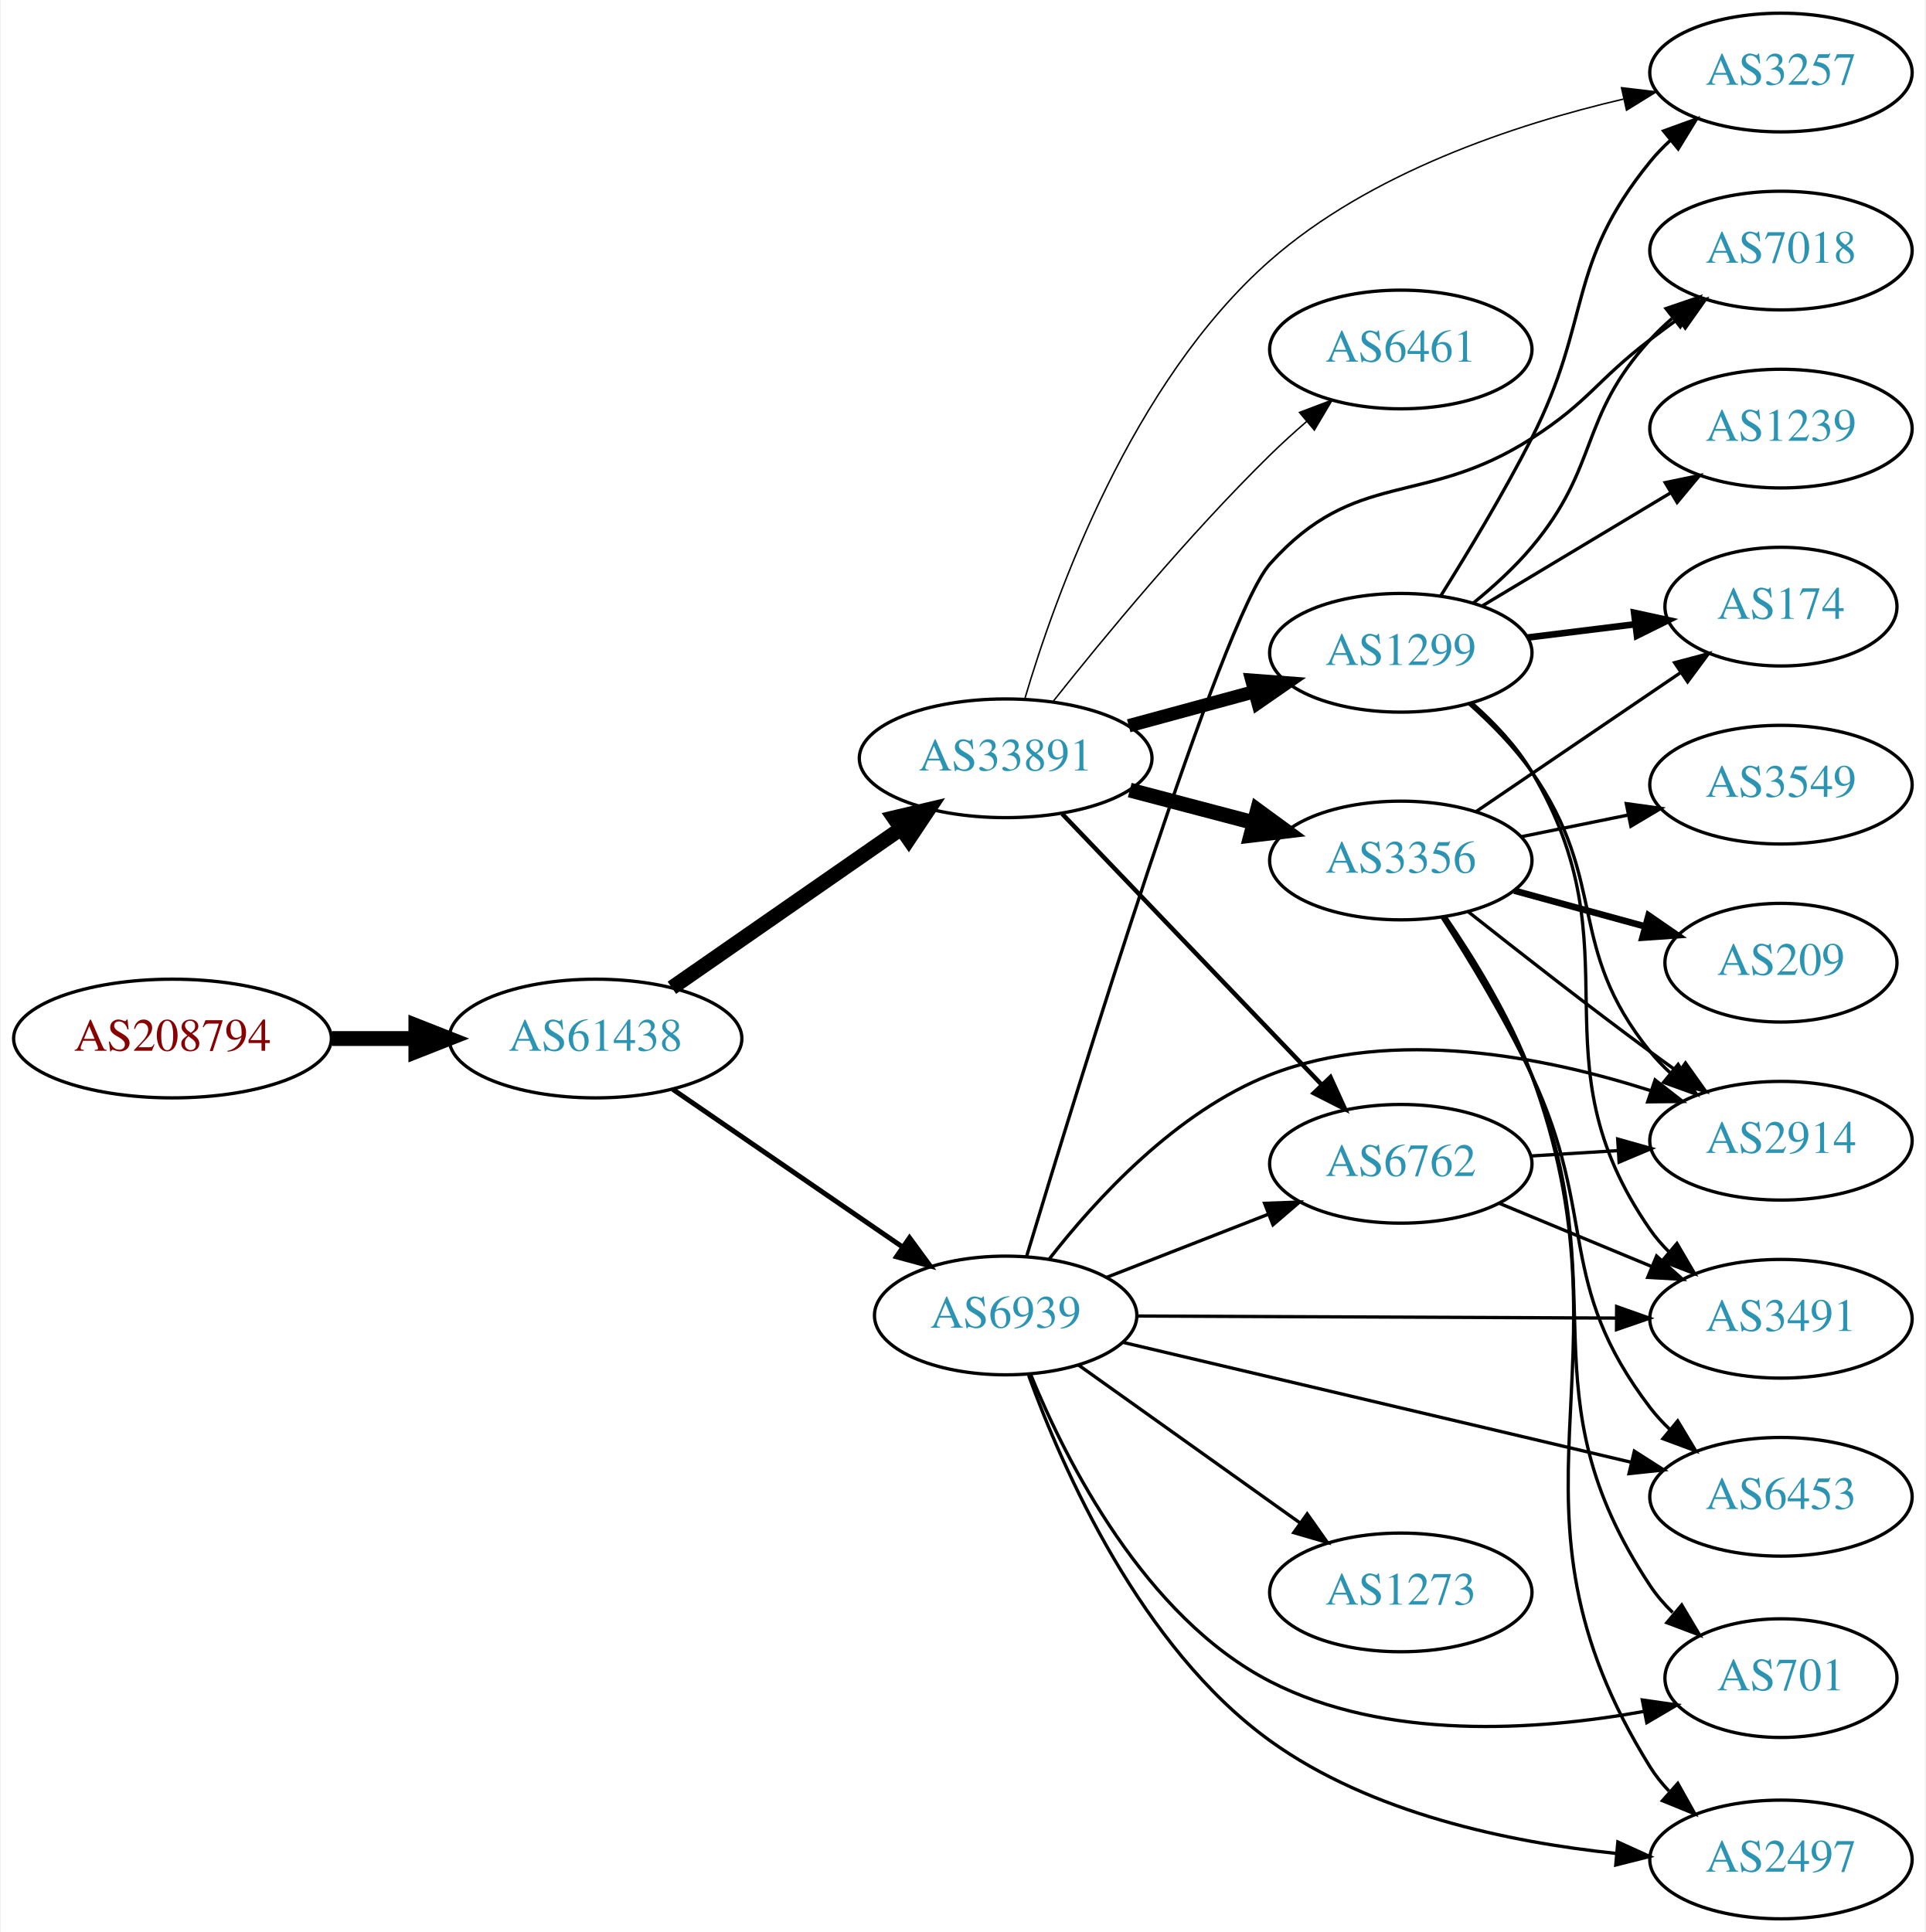
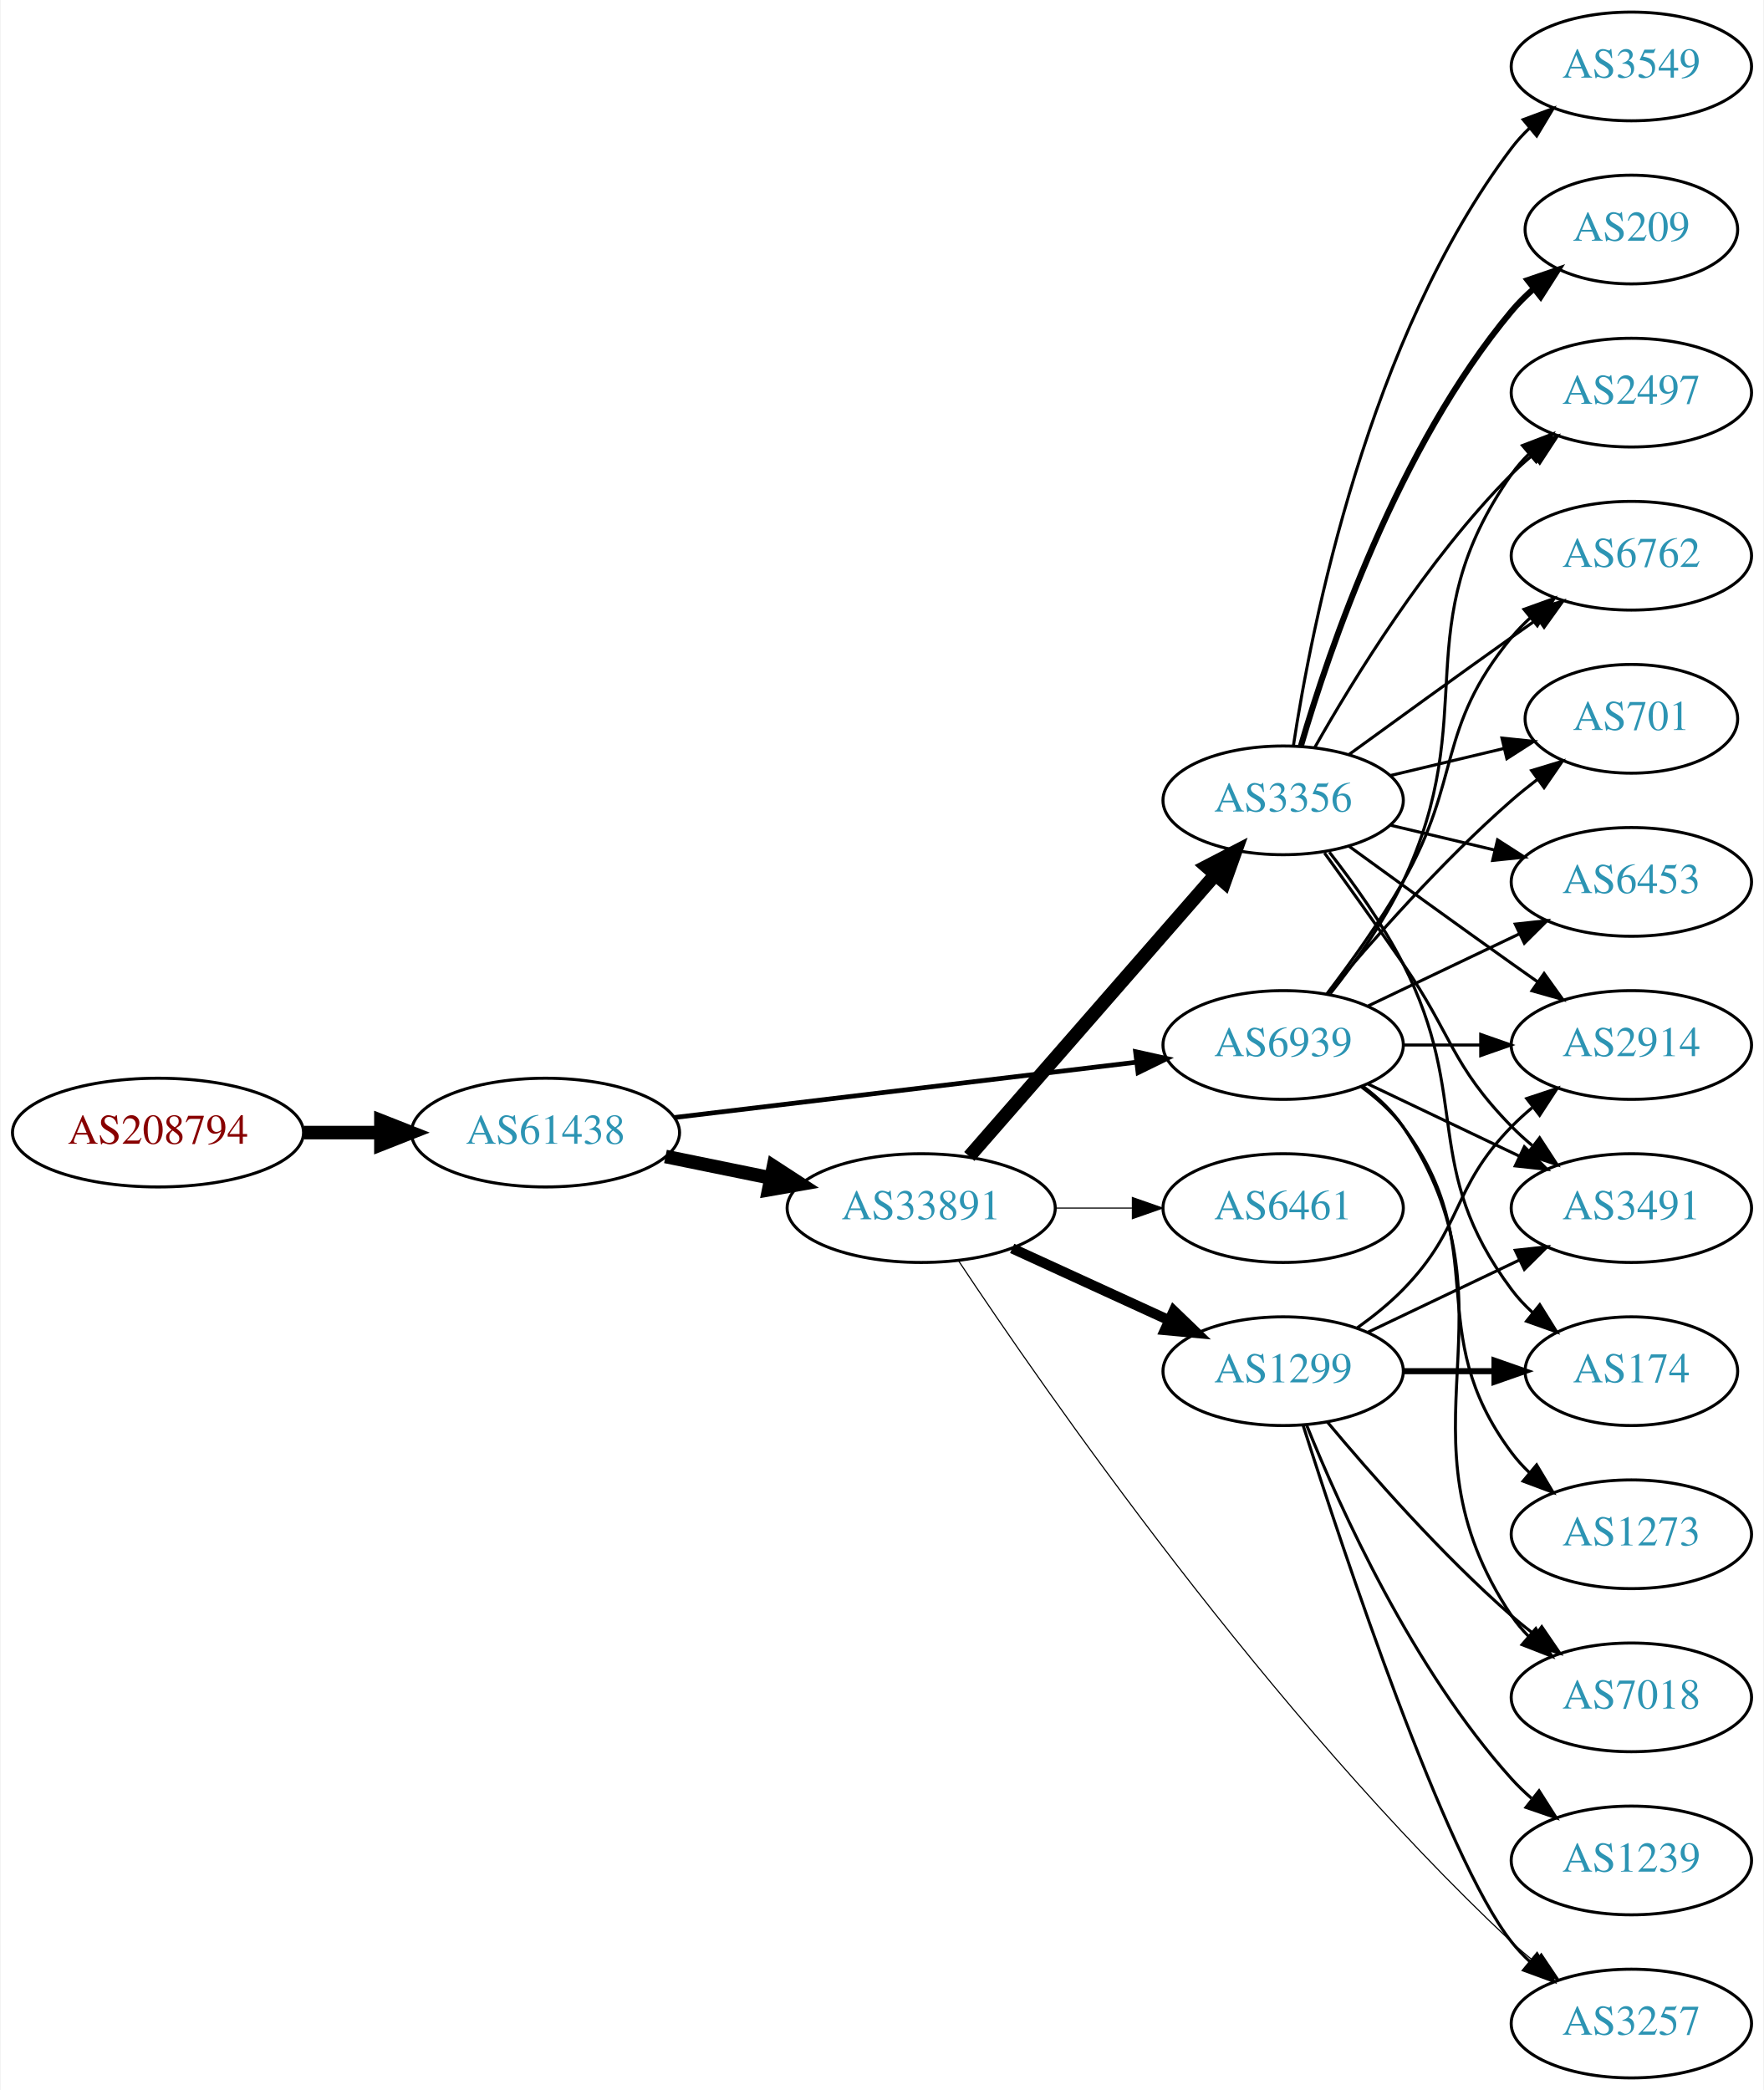
- <svg xmlns="http://www.w3.org/2000/svg" xmlns:xlink="http://www.w3.org/1999/xlink" width="584pt" height="586pt" viewBox="0.00 0.00 583.56 586.00">
-   <g id="graph0" class="graph" transform="scale(1 1) rotate(0) translate(4 582)">
-     <polygon fill="white" stroke="none" points="-4,4 -4,-582 579.562,-582 579.562,4 -4,4" />
+ <svg xmlns="http://www.w3.org/2000/svg" xmlns:xlink="http://www.w3.org/1999/xlink" width="584pt" height="692pt" viewBox="0.00 0.00 583.56 692.00">
+   <g id="graph0" class="graph" transform="scale(1 1) rotate(0) translate(4 688)">
+     <polygon fill="white" stroke="none" points="-4,4 -4,-688 579.562,-688 579.562,4 -4,4" />
    <g id="node1" class="node">
      <g id="a_node1">
        <a xlink:href="/asn/208794" xlink:title="AS208794 ~ Wolfgang Michael Brandstaetter [AT]">
-           <ellipse fill="#ffffff" stroke="black" cx="48.096" cy="-267" rx="48.192" ry="18" />
-           <text text-anchor="middle" x="48.096" y="-263.3" font-family="Times,serif" font-size="14.00" fill="#880000">AS208794</text>
+           <ellipse fill="#ffffff" stroke="black" cx="48.096" cy="-313" rx="48.192" ry="18" />
+           <text text-anchor="middle" x="48.096" y="-309.3" font-family="Times,serif" font-size="14.00" fill="#880000">AS208794</text>
        </a>
      </g>
    </g>
    <g id="node2" class="node">
      <g id="a_node2">
        <a xlink:href="/asn/61438" xlink:title="AS61438 ~ ip-it consult GmbH [AT]">
-           <ellipse fill="#ffffff" stroke="black" cx="176.388" cy="-267" rx="44.393" ry="18" />
-           <text text-anchor="middle" x="176.388" y="-263.3" font-family="Times,serif" font-size="14.00" fill="#2c94b3">AS61438</text>
+           <ellipse fill="#ffffff" stroke="black" cx="176.388" cy="-313" rx="44.393" ry="18" />
+           <text text-anchor="middle" x="176.388" y="-309.3" font-family="Times,serif" font-size="14.00" fill="#2c94b3">AS61438</text>
        </a>
      </g>
    </g>
    <g id="edge1" class="edge">
-       <path fill="none" stroke="black" stroke-width="4.5" d="M96.481,-267C104.742,-267 113.386,-267 121.799,-267" />
-       <polygon fill="black" stroke="black" stroke-width="4.5" points="121.904,-270.938 131.904,-267 121.904,-263.063 121.904,-270.938" />
+       <path fill="none" stroke="black" stroke-width="4.5" d="M96.481,-313C104.742,-313 113.386,-313 121.799,-313" />
+       <polygon fill="black" stroke="black" stroke-width="4.5" points="121.904,-316.938 131.904,-313 121.904,-309.063 121.904,-316.938" />
    </g>
    <g id="node3" class="node">
      <g id="a_node3">
        <a xlink:href="/asn/33891" xlink:title="AS33891 ~ CORE-BACKBONE GMBH GLOBAL NETWORK [DE]">
-           <ellipse fill="#ffffff" stroke="black" cx="300.78" cy="-352" rx="44.393" ry="18" />
-           <text text-anchor="middle" x="300.78" y="-348.3" font-family="Times,serif" font-size="14.00" fill="#2c94b3">AS33891</text>
+           <ellipse fill="#ffffff" stroke="black" cx="300.78" cy="-288" rx="44.393" ry="18" />
+           <text text-anchor="middle" x="300.78" y="-284.3" font-family="Times,serif" font-size="14.00" fill="#2c94b3">AS33891</text>
        </a>
      </g>
    </g>
    <g id="edge2" class="edge">
-       <path fill="none" stroke="black" stroke-width="4.5" d="M199.552,-282.393C219.012,-295.908 247.511,-315.7 269.149,-330.728" />
-       <polygon fill="black" stroke="black" stroke-width="4.5" points="266.907,-333.964 277.367,-336.434 271.399,-327.496 266.907,-333.964" />
+       <path fill="none" stroke="black" stroke-width="4.5" d="M216.113,-305.09C227.163,-302.833 239.348,-300.344 250.919,-297.98" />
+       <polygon fill="black" stroke="black" stroke-width="4.5" points="251.876,-301.804 260.886,-295.945 250.3,-294.088 251.876,-301.804" />
    </g>
    <g id="node4" class="node">
      <g id="a_node4">
        <a xlink:href="/asn/6939" xlink:title="AS6939 ~ Hurricane Electric LLC [US]">
-           <ellipse fill="#ffffff" stroke="black" cx="300.78" cy="-183" rx="39.794" ry="18" />
-           <text text-anchor="middle" x="300.78" y="-179.3" font-family="Times,serif" font-size="14.00" fill="#2c94b3">AS6939</text>
+           <ellipse fill="#ffffff" stroke="black" cx="420.622" cy="-342" rx="39.794" ry="18" />
+           <text text-anchor="middle" x="420.622" y="-338.3" font-family="Times,serif" font-size="14.00" fill="#2c94b3">AS6939</text>
        </a>
      </g>
    </g>
    <g id="edge3" class="edge">
-       <path fill="none" stroke="black" stroke-width="1.5" d="M199.836,-251.593C219.367,-238.189 247.842,-218.646 269.407,-203.845" />
-       <polygon fill="black" stroke="black" stroke-width="1.5" points="271.621,-206.571 277.885,-198.027 267.66,-200.8 271.621,-206.571" />
+       <path fill="none" stroke="black" stroke-width="1.565" d="M219.029,-317.985C261.572,-323.078 327.537,-330.976 372.098,-336.31" />
+       <polygon fill="black" stroke="black" stroke-width="1.565" points="371.755,-339.794 382.1,-337.508 372.587,-332.844 371.755,-339.794" />
    </g>
    <g id="node5" class="node">
      <g id="a_node5">
-         <a xlink:href="/asn/6762" xlink:title="AS6762 ~ TELECOM ITALIA SPARKLE S.p.A. [IT]">
-           <ellipse fill="#ffffff" stroke="black" cx="420.622" cy="-229" rx="39.794" ry="18" />
-           <text text-anchor="middle" x="420.622" y="-225.3" font-family="Times,serif" font-size="14.00" fill="#2c94b3">AS6762</text>
+         <a xlink:href="/asn/1299" xlink:title="AS1299 ~ Telia Carrier [EU]">
+           <ellipse fill="#ffffff" stroke="black" cx="420.622" cy="-234" rx="39.794" ry="18" />
+           <text text-anchor="middle" x="420.622" y="-230.3" font-family="Times,serif" font-size="14.00" fill="#2c94b3">AS1299</text>
        </a>
      </g>
    </g>
    <g id="edge4" class="edge">
-       <path fill="none" stroke="black" stroke-width="1.35" d="M317.918,-335.155C338.281,-313.901 373.435,-277.209 396.609,-253.02" />
-       <polygon fill="black" stroke="black" stroke-width="1.35" points="399.288,-255.283 403.679,-245.641 394.233,-250.441 399.288,-255.283" />
+       <path fill="none" stroke="black" stroke-width="3.375" d="M330.909,-274.652C346.521,-267.498 365.918,-258.609 382.59,-250.97" />
+       <polygon fill="black" stroke="black" stroke-width="3.375" points="384.409,-253.986 392.042,-246.638 381.493,-247.622 384.409,-253.986" />
    </g>
    <g id="node6" class="node">
      <g id="a_node6">
        <a xlink:href="/asn/3356" xlink:title="AS3356 ~ Level 3 Parent, LLC [US]">
-           <ellipse fill="#ffffff" stroke="black" cx="420.622" cy="-321" rx="39.794" ry="18" />
-           <text text-anchor="middle" x="420.622" y="-317.3" font-family="Times,serif" font-size="14.00" fill="#2c94b3">AS3356</text>
+           <ellipse fill="#ffffff" stroke="black" cx="420.622" cy="-423" rx="39.794" ry="18" />
+           <text text-anchor="middle" x="420.622" y="-419.3" font-family="Times,serif" font-size="14.00" fill="#2c94b3">AS3356</text>
        </a>
      </g>
    </g>
    <g id="edge5" class="edge">
-       <path fill="none" stroke="black" stroke-width="4.5" d="M338.42,-342.361C350.362,-339.22 363.736,-335.702 376.13,-332.441" />
-       <polygon fill="black" stroke="black" stroke-width="4.5" points="377.145,-336.246 385.814,-329.894 375.141,-328.63 377.145,-336.246" />
+       <path fill="none" stroke="black" stroke-width="4.5" d="M316.705,-305.098C337.247,-328.631 374.366,-371.155 397.963,-398.187" />
+       <polygon fill="black" stroke="black" stroke-width="4.5" points="395.276,-401.097 404.819,-406.041 401.209,-395.918 395.276,-401.097" />
    </g>
    <g id="node7" class="node">
      <g id="a_node7">
-         <a xlink:href="/asn/1299" xlink:title="AS1299 ~ Telia Carrier [EU]">
-           <ellipse fill="#ffffff" stroke="black" cx="420.622" cy="-384" rx="39.794" ry="18" />
-           <text text-anchor="middle" x="420.622" y="-380.3" font-family="Times,serif" font-size="14.00" fill="#2c94b3">AS1299</text>
+         <a xlink:href="/asn/6461" xlink:title="AS6461 ~ Zayo Bandwidth [US]">
+           <ellipse fill="#ffffff" stroke="black" cx="420.622" cy="-288" rx="39.794" ry="18" />
+           <text text-anchor="middle" x="420.622" y="-284.3" font-family="Times,serif" font-size="14.00" fill="#2c94b3">AS6461</text>
        </a>
      </g>
    </g>
    <g id="edge6" class="edge">
-       <path fill="none" stroke="black" stroke-width="4.05" d="M338.098,-361.862C350.158,-365.137 363.706,-368.816 376.244,-372.221" />
-       <polygon fill="black" stroke="black" stroke-width="4.05" points="375.455,-375.679 386.034,-374.879 377.313,-368.839 375.455,-375.679" />
+       <path fill="none" stroke="black" stroke-width="0.375" d="M344.991,-288C353.303,-288 362.066,-288 370.548,-288" />
+       <polygon fill="black" stroke="black" stroke-width="0.375" points="370.707,-291.5 380.707,-288 370.707,-284.5 370.707,-291.5" />
    </g>
    <g id="node8" class="node">
      <g id="a_node8">
-         <a xlink:href="/asn/6461" xlink:title="AS6461 ~ Zayo Bandwidth [US]">
-           <ellipse fill="#ffffff" stroke="black" cx="420.622" cy="-476" rx="39.794" ry="18" />
-           <text text-anchor="middle" x="420.622" y="-472.3" font-family="Times,serif" font-size="14.00" fill="#2c94b3">AS6461</text>
+         <a xlink:href="/asn/3257" xlink:title="AS3257 ~ GTT [DE]">
+           <ellipse fill="#ffffff" stroke="black" cx="535.915" cy="-18" rx="39.794" ry="18" />
+           <text text-anchor="middle" x="535.915" y="-14.3" font-family="Times,serif" font-size="14.00" fill="#2c94b3">AS3257</text>
        </a>
      </g>
    </g>
    <g id="edge7" class="edge">
-       <path fill="none" stroke="black" stroke-width="0.45" d="M315.277,-369.379C330.428,-388.468 356.153,-419.648 380.976,-444 384.446,-447.405 388.241,-450.846 392.052,-454.146" />
-       <polygon fill="black" stroke="black" stroke-width="0.45" points="389.897,-456.906 399.803,-460.664 394.402,-451.549 389.897,-456.906" />
+       <path fill="none" stroke="black" stroke-width="0.375" d="M313.249,-270.399C341.2,-228.316 416.416,-119.813 496.269,-45 498.658,-42.762 501.244,-40.564 503.907,-38.448" />
+       <polygon fill="black" stroke="black" stroke-width="0.375" points="506.095,-41.182 512.008,-32.39 501.903,-35.576 506.095,-41.182" />
    </g>
    <g id="node9" class="node">
      <g id="a_node9">
-         <a xlink:href="/asn/3257" xlink:title="AS3257 ~ GTT [DE]">
-           <ellipse fill="#ffffff" stroke="black" cx="535.915" cy="-560" rx="39.794" ry="18" />
-           <text text-anchor="middle" x="535.915" y="-556.3" font-family="Times,serif" font-size="14.00" fill="#2c94b3">AS3257</text>
-         </a>
-       </g>
-     </g>
-     <g id="edge8" class="edge">
-       <path fill="none" stroke="black" stroke-width="0.45" d="M306.58,-370.024C315.815,-401.36 338.958,-466.059 380.976,-503 411.235,-529.603 455.021,-544.207 488.165,-551.951" />
-       <polygon fill="black" stroke="black" stroke-width="0.45" points="487.563,-555.402 498.083,-554.14 489.072,-548.567 487.563,-555.402" />
-     </g>
-     <g id="edge25" class="edge">
-       <path fill="none" stroke="black" d="M331.516,-194.608C346.31,-200.382 364.387,-207.439 380.309,-213.654" />
-       <polygon fill="black" stroke="black" points="379.307,-217.02 389.895,-217.396 381.852,-210.499 379.307,-217.02" />
+         <a xlink:href="/asn/3491" xlink:title="AS3491 ~ PCCW Global, Inc. [US]">
+           <ellipse fill="#ffffff" stroke="black" cx="535.915" cy="-288" rx="39.794" ry="18" />
+           <text text-anchor="middle" x="535.915" y="-284.3" font-family="Times,serif" font-size="14.00" fill="#2c94b3">AS3491</text>
+         </a>
+       </g>
+     </g>
+     <g id="edge24" class="edge">
+       <path fill="none" stroke="black" d="M448.759,-329.066C463.753,-321.919 482.574,-312.948 498.797,-305.215" />
+       <polygon fill="black" stroke="black" points="500.479,-308.291 508,-300.829 497.467,-301.972 500.479,-308.291" />
    </g>
    <g id="node10" class="node">
      <g id="a_node10">
-         <a xlink:href="/asn/2914" xlink:title="AS2914 ~ NTT America, Inc. [US]">
-           <ellipse fill="#ffffff" stroke="black" cx="535.915" cy="-236" rx="39.794" ry="18" />
-           <text text-anchor="middle" x="535.915" y="-232.3" font-family="Times,serif" font-size="14.00" fill="#2c94b3">AS2914</text>
-         </a>
-       </g>
-     </g>
-     <g id="edge28" class="edge">
-       <path fill="none" stroke="black" d="M314.045,-200.185C327.942,-218.022 352.41,-244.843 380.976,-256 418.351,-270.598 464.322,-261.451 496.248,-251.241" />
-       <polygon fill="black" stroke="black" points="497.736,-254.433 506.091,-247.917 495.497,-247.8 497.736,-254.433" />
+         <a xlink:href="/asn/6762" xlink:title="AS6762 ~ TELECOM ITALIA SPARKLE S.p.A. [IT]">
+           <ellipse fill="#ffffff" stroke="black" cx="535.915" cy="-504" rx="39.794" ry="18" />
+           <text text-anchor="middle" x="535.915" y="-500.3" font-family="Times,serif" font-size="14.00" fill="#2c94b3">AS6762</text>
+         </a>
+       </g>
+     </g>
+     <g id="edge30" class="edge">
+       <path fill="none" stroke="black" d="M435.084,-358.913C442.976,-369.27 452.826,-382.992 460.269,-396 479.833,-430.194 471.204,-446.606 496.269,-477 498.124,-479.25 500.211,-481.396 502.43,-483.424" />
+       <polygon fill="black" stroke="black" points="500.365,-486.256 510.334,-489.844 504.778,-480.823 500.365,-486.256" />
    </g>
    <g id="node11" class="node">
      <g id="a_node11">
-         <a xlink:href="/asn/3491" xlink:title="AS3491 ~ PCCW Global, Inc. [US]">
-           <ellipse fill="#ffffff" stroke="black" cx="535.915" cy="-182" rx="39.794" ry="18" />
-           <text text-anchor="middle" x="535.915" y="-178.3" font-family="Times,serif" font-size="14.00" fill="#2c94b3">AS3491</text>
-         </a>
-       </g>
-     </g>
-     <g id="edge29" class="edge">
-       <path fill="none" stroke="black" d="M340.539,-182.834C380.455,-182.663 442.774,-182.395 486.045,-182.21" />
-       <polygon fill="black" stroke="black" points="486.078,-185.71 496.063,-182.167 486.048,-178.71 486.078,-185.71" />
-     </g>
-     <g id="node14" class="node">
-       <g id="a_node14">
+         <a xlink:href="/asn/701" xlink:title="AS701 ~ UUNET [US]">
+           <ellipse fill="#ffffff" stroke="black" cx="535.915" cy="-450" rx="35.194" ry="18" />
+           <text text-anchor="middle" x="535.915" y="-446.3" font-family="Times,serif" font-size="14.00" fill="#2c94b3">AS701</text>
+         </a>
+       </g>
+     </g>
+     <g id="edge28" class="edge">
+       <path fill="none" stroke="black" d="M435.252,-358.817C449.535,-375.929 473.081,-402.745 496.269,-423 498.939,-425.332 501.811,-427.648 504.742,-429.886" />
+       <polygon fill="black" stroke="black" points="502.892,-432.87 513.033,-435.939 507.019,-427.216 502.892,-432.87" />
+     </g>
+     <g id="node13" class="node">
+       <g id="a_node13">
        <a xlink:href="/asn/6453" xlink:title="AS6453 ~ TATA COMMUNICATIONS (AMERICA) INC [US]">
-           <ellipse fill="#ffffff" stroke="black" cx="535.915" cy="-128" rx="39.794" ry="18" />
-           <text text-anchor="middle" x="535.915" y="-124.3" font-family="Times,serif" font-size="14.00" fill="#2c94b3">AS6453</text>
-         </a>
-       </g>
-     </g>
-     <g id="edge30" class="edge">
-       <path fill="none" stroke="black" d="M336.18,-174.885C377.159,-165.217 445.702,-149.047 490.612,-138.452" />
-       <polygon fill="black" stroke="black" points="491.445,-141.851 500.374,-136.149 489.838,-135.038 491.445,-141.851" />
+           <ellipse fill="#ffffff" stroke="black" cx="535.915" cy="-396" rx="39.794" ry="18" />
+           <text text-anchor="middle" x="535.915" y="-392.3" font-family="Times,serif" font-size="14.00" fill="#2c94b3">AS6453</text>
+         </a>
+       </g>
+     </g>
+     <g id="edge25" class="edge">
+       <path fill="none" stroke="black" d="M448.759,-354.934C463.753,-362.081 482.574,-371.052 498.797,-378.785" />
+       <polygon fill="black" stroke="black" points="497.467,-382.028 508,-383.171 500.479,-375.709 497.467,-382.028" />
    </g>
    <g id="node15" class="node">
      <g id="a_node15">
-         <a xlink:href="/asn/701" xlink:title="AS701 ~ UUNET [US]">
-           <ellipse fill="#ffffff" stroke="black" cx="535.915" cy="-73" rx="35.194" ry="18" />
-           <text text-anchor="middle" x="535.915" y="-69.3" font-family="Times,serif" font-size="14.00" fill="#2c94b3">AS701</text>
-         </a>
-       </g>
-     </g>
-     <g id="edge24" class="edge">
-       <path fill="none" stroke="black" d="M308.38,-165.052C319.066,-138.982 342.882,-91.617 380.976,-72 416.031,-53.948 461.808,-57.035 494.307,-62.892" />
-       <polygon fill="black" stroke="black" points="493.874,-66.373 504.361,-64.867 495.224,-59.505 493.874,-66.373" />
+         <a xlink:href="/asn/2497" xlink:title="AS2497 ~ Internet Initiative Japan Inc. [JP]">
+           <ellipse fill="#ffffff" stroke="black" cx="535.915" cy="-558" rx="39.794" ry="18" />
+           <text text-anchor="middle" x="535.915" y="-554.3" font-family="Times,serif" font-size="14.00" fill="#2c94b3">AS2497</text>
+         </a>
+       </g>
+     </g>
+     <g id="edge23" class="edge">
+       <path fill="none" stroke="black" d="M436.223,-358.991C444.31,-369.155 453.972,-382.655 460.269,-396 486.768,-452.159 460.655,-480.131 496.269,-531 497.941,-533.389 499.896,-535.635 502.023,-537.733" />
+       <polygon fill="black" stroke="black" points="499.863,-540.49 509.756,-544.284 504.388,-535.149 499.863,-540.49" />
    </g>
    <g id="node16" class="node">
      <g id="a_node16">
-         <a xlink:href="/asn/2497" xlink:title="AS2497 ~ Internet Initiative Japan Inc. [JP]">
-           <ellipse fill="#ffffff" stroke="black" cx="535.915" cy="-18" rx="39.794" ry="18" />
-           <text text-anchor="middle" x="535.915" y="-14.3" font-family="Times,serif" font-size="14.00" fill="#2c94b3">AS2497</text>
+         <a xlink:href="/asn/2914" xlink:title="AS2914 ~ NTT America, Inc. [US]">
+           <ellipse fill="#ffffff" stroke="black" cx="535.915" cy="-342" rx="39.794" ry="18" />
+           <text text-anchor="middle" x="535.915" y="-338.3" font-family="Times,serif" font-size="14.00" fill="#2c94b3">AS2914</text>
        </a>
      </g>
    </g>
    <g id="edge27" class="edge">
-       <path fill="none" stroke="black" d="M307.744,-164.841C318.005,-136.555 341.761,-82.291 380.976,-54 411.505,-31.975 453.509,-23.217 485.929,-19.832" />
-       <polygon fill="black" stroke="black" points="486.447,-23.299 496.091,-18.912 485.816,-16.328 486.447,-23.299" />
+       <path fill="none" stroke="black" d="M460.294,-342C468.497,-342 477.261,-342 485.794,-342" />
+       <polygon fill="black" stroke="black" points="486.033,-345.5 496.033,-342 486.033,-338.5 486.033,-345.5" />
    </g>
    <g id="node18" class="node">
      <g id="a_node18">
        <a xlink:href="/asn/7018" xlink:title="AS7018 ~ AT&amp;T Services, Inc. [US]">
-           <ellipse fill="#ffffff" stroke="black" cx="535.915" cy="-506" rx="39.794" ry="18" />
-           <text text-anchor="middle" x="535.915" y="-502.3" font-family="Times,serif" font-size="14.00" fill="#2c94b3">AS7018</text>
-         </a>
-       </g>
-     </g>
-     <g id="edge26" class="edge">
-       <path fill="none" stroke="black" d="M307.112,-200.85C322.417,-251.68 366.32,-394.594 380.976,-411 407.01,-440.144 427.385,-427.885 460.269,-449 477.794,-460.253 479.717,-466.358 496.269,-479 499.019,-481.101 501.915,-483.244 504.833,-485.358" />
-       <polygon fill="black" stroke="black" points="502.839,-488.235 513.016,-491.182 506.898,-482.532 502.839,-488.235" />
+           <ellipse fill="#ffffff" stroke="black" cx="535.915" cy="-126" rx="39.794" ry="18" />
+           <text text-anchor="middle" x="535.915" y="-122.3" font-family="Times,serif" font-size="14.00" fill="#2c94b3">AS7018</text>
+         </a>
+       </g>
+     </g>
+     <g id="edge29" class="edge">
+       <path fill="none" stroke="black" d="M446.941,-328.393C451.997,-324.649 456.809,-320.169 460.269,-315 501.293,-253.706 455.244,-214.294 496.269,-153 497.891,-150.577 499.809,-148.305 501.911,-146.19" />
+       <polygon fill="black" stroke="black" points="504.278,-148.771 509.596,-139.607 499.725,-143.454 504.278,-148.771" />
    </g>
    <g id="node20" class="node">
      <g id="a_node20">
        <a xlink:href="/asn/1273" xlink:title="AS1273 ~ Vodafone Group PLC [EU]">
-           <ellipse fill="#ffffff" stroke="black" cx="420.622" cy="-99" rx="39.794" ry="18" />
-           <text text-anchor="middle" x="420.622" y="-95.3" font-family="Times,serif" font-size="14.00" fill="#2c94b3">AS1273</text>
-         </a>
-       </g>
-     </g>
-     <g id="edge31" class="edge">
-       <path fill="none" stroke="black" d="M322.848,-167.982C341.583,-154.627 369.175,-134.96 390.107,-120.039" />
-       <polygon fill="black" stroke="black" points="392.228,-122.825 398.339,-114.171 388.165,-117.125 392.228,-122.825" />
-     </g>
-     <g id="edge9" class="edge">
-       <path fill="none" stroke="black" d="M459.978,-231.37C468.468,-231.894 477.571,-232.457 486.405,-233.003" />
-       <polygon fill="black" stroke="black" points="486.402,-236.509 496.599,-233.633 486.834,-229.522 486.402,-236.509" />
-     </g>
-     <g id="edge10" class="edge">
-       <path fill="none" stroke="black" d="M450.504,-217.018C464.486,-211.218 481.467,-204.173 496.522,-197.928" />
-       <polygon fill="black" stroke="black" points="498.191,-201.025 506.086,-193.96 495.508,-194.559 498.191,-201.025" />
-     </g>
-     <g id="edge16" class="edge">
-       <path fill="none" stroke="black" d="M441.06,-305.461C456.005,-293.621 477.245,-277.022 496.269,-263 499.054,-260.947 501.974,-258.835 504.908,-256.741" />
-       <polygon fill="black" stroke="black" points="506.963,-259.574 513.111,-250.945 502.924,-253.856 506.963,-259.574" />
-     </g>
-     <g id="node12" class="node">
-       <g id="a_node12">
-         <a xlink:href="/asn/3549" xlink:title="AS3549 ~ Level 3 Parent, LLC [US]">
-           <ellipse fill="#ffffff" stroke="black" cx="535.915" cy="-344" rx="39.794" ry="18" />
-           <text text-anchor="middle" x="535.915" y="-340.3" font-family="Times,serif" font-size="14.00" fill="#2c94b3">AS3549</text>
-         </a>
-       </g>
-     </g>
-     <g id="edge11" class="edge">
-       <path fill="none" stroke="black" d="M457.158,-328.214C467.387,-330.291 478.687,-332.585 489.43,-334.766" />
-       <polygon fill="black" stroke="black" points="489.009,-338.252 499.506,-336.811 490.402,-331.392 489.009,-338.252" />
-     </g>
-     <g id="node13" class="node">
-       <g id="a_node13">
-         <a xlink:href="/asn/209" xlink:title="AS209 ~ CenturyLink Communications, LLC [US]">
-           <ellipse fill="#ffffff" stroke="black" cx="535.915" cy="-290" rx="35.194" ry="18" />
-           <text text-anchor="middle" x="535.915" y="-286.3" font-family="Times,serif" font-size="14.00" fill="#2c94b3">AS209</text>
-         </a>
-       </g>
-     </g>
-     <g id="edge12" class="edge">
-       <path fill="none" stroke="black" stroke-width="2" d="M455.001,-311.867C467.484,-308.451 481.792,-304.536 494.819,-300.971" />
-       <polygon fill="black" stroke="black" stroke-width="2" points="495.759,-304.343 504.48,-298.328 493.911,-297.591 495.759,-304.343" />
-     </g>
-     <g id="edge13" class="edge">
-       <path fill="none" stroke="black" d="M433.07,-303.848C441.315,-291.025 452.338,-272.872 460.269,-256 480.541,-212.872 467.364,-192.889 496.269,-155 498.037,-152.682 500.062,-150.486 502.237,-148.423" />
-       <polygon fill="black" stroke="black" points="504.595,-151.015 510.06,-141.939 500.128,-145.626 504.595,-151.015" />
-     </g>
-     <g id="edge14" class="edge">
-       <path fill="none" stroke="black" d="M433.831,-303.832C442.34,-291.149 453.363,-273.175 460.269,-256 486.653,-190.383 457.156,-159.923 496.269,-101 498.193,-98.101 500.526,-95.399 503.083,-92.908" />
-       <polygon fill="black" stroke="black" points="505.814,-95.186 511.233,-86.082 501.32,-89.819 505.814,-95.186" />
-     </g>
-     <g id="edge15" class="edge">
-       <path fill="none" stroke="black" d="M434.137,-303.949C442.794,-291.324 453.867,-273.369 460.269,-256 493.015,-167.147 446.226,-126.392 496.269,-46 497.87,-43.428 499.802,-41.02 501.937,-38.781" />
-       <polygon fill="black" stroke="black" points="504.627,-41.075 509.799,-31.828 499.989,-35.831 504.627,-41.075" />
+           <ellipse fill="#ffffff" stroke="black" cx="535.915" cy="-180" rx="39.794" ry="18" />
+           <text text-anchor="middle" x="535.915" y="-176.3" font-family="Times,serif" font-size="14.00" fill="#2c94b3">AS1273</text>
+         </a>
+       </g>
+     </g>
+     <g id="edge26" class="edge">
+       <path fill="none" stroke="black" d="M446.553,-328.118C451.629,-324.389 456.547,-319.984 460.269,-315 490.54,-274.458 465.997,-247.542 496.269,-207 498.013,-204.664 500.021,-202.455 502.184,-200.383" />
+       <polygon fill="black" stroke="black" points="504.543,-202.973 509.984,-193.882 500.062,-197.595 504.543,-202.973" />
+     </g>
+     <g id="edge21" class="edge">
+       <path fill="none" stroke="black" d="M427.237,-216.052C440.475,-174.471 474.182,-72.961 496.269,-45 498.076,-42.712 500.129,-40.538 502.324,-38.49" />
+       <polygon fill="black" stroke="black" points="504.677,-41.086 510.183,-32.034 500.234,-35.677 504.677,-41.086" />
+     </g>
+     <g id="edge20" class="edge">
+       <path fill="none" stroke="black" d="M448.759,-246.934C463.753,-254.081 482.574,-263.052 498.797,-270.785" />
+       <polygon fill="black" stroke="black" points="497.467,-274.028 508,-275.171 500.479,-267.709 497.467,-274.028" />
+     </g>
+     <g id="edge19" class="edge">
+       <path fill="none" stroke="black" d="M445.216,-248.389C450.472,-252.148 455.804,-256.437 460.269,-261 480.441,-281.617 476.096,-294.383 496.269,-315 498.362,-317.139 500.645,-319.218 503.022,-321.21" />
+       <polygon fill="black" stroke="black" points="501.265,-324.275 511.321,-327.611 505.54,-318.732 501.265,-324.275" />
    </g>
    <g id="node17" class="node">
      <g id="a_node17">
        <a xlink:href="/asn/174" xlink:title="AS174 ~ Cogent Communications [US]">
-           <ellipse fill="#ffffff" stroke="black" cx="535.915" cy="-398" rx="35.194" ry="18" />
-           <text text-anchor="middle" x="535.915" y="-394.3" font-family="Times,serif" font-size="14.00" fill="#2c94b3">AS174</text>
+           <ellipse fill="#ffffff" stroke="black" cx="535.915" cy="-234" rx="35.194" ry="18" />
+           <text text-anchor="middle" x="535.915" y="-230.3" font-family="Times,serif" font-size="14.00" fill="#2c94b3">AS174</text>
        </a>
      </g>
    </g>
    <g id="edge17" class="edge">
-       <path fill="none" stroke="black" d="M443.466,-335.846C461.087,-347.822 486.042,-364.783 505.433,-377.962" />
-       <polygon fill="black" stroke="black" points="503.666,-380.993 513.904,-383.72 507.601,-375.204 503.666,-380.993" />
-     </g>
-     <g id="edge21" class="edge">
-       <path fill="none" stroke="black" d="M432.759,-401.304C440.849,-414.203 451.815,-432.384 460.269,-449 478.687,-485.201 470.636,-501.492 496.269,-533 498.109,-535.262 500.185,-537.417 502.396,-539.451" />
-       <polygon fill="black" stroke="black" points="500.324,-542.278 510.287,-545.883 504.747,-536.852 500.324,-542.278" />
-     </g>
-     <g id="edge19" class="edge">
-       <path fill="none" stroke="black" d="M441.327,-368.556C447.963,-362.648 455.01,-355.512 460.269,-348 483.796,-314.39 470.446,-294.88 496.269,-263 498.104,-260.734 500.177,-258.576 502.386,-256.54" />
-       <polygon fill="black" stroke="black" points="504.736,-259.139 510.272,-250.105 500.311,-253.715 504.736,-259.139" />
+       <path fill="none" stroke="black" stroke-width="2" d="M460.294,-234C470,-234 480.491,-234 490.453,-234" />
+       <polygon fill="black" stroke="black" stroke-width="2" points="490.59,-237.5 500.59,-234 490.59,-230.5 490.59,-237.5" />
    </g>
    <g id="edge18" class="edge">
-       <path fill="none" stroke="black" d="M442.36,-368.611C448.93,-362.806 455.671,-355.721 460.269,-348 492.922,-293.17 459.857,-261.409 496.269,-209 497.932,-206.605 499.881,-204.354 502.004,-202.253" />
-       <polygon fill="black" stroke="black" points="504.369,-204.837 509.729,-195.697 499.84,-199.5 504.369,-204.837" />
-     </g>
-     <g id="edge20" class="edge">
-       <path fill="none" stroke="black" stroke-width="2" d="M459.033,-388.623C469.485,-389.915 480.929,-391.329 491.688,-392.658" />
-       <polygon fill="black" stroke="black" stroke-width="2" points="491.384,-396.147 501.738,-393.9 492.243,-389.2 491.384,-396.147" />
-     </g>
-     <g id="edge22" class="edge">
-       <path fill="none" stroke="black" d="M442.532,-399.02C448.669,-404.008 455.111,-409.866 460.269,-416 481.024,-440.683 474.522,-455.187 496.269,-479 498.287,-481.21 500.517,-483.339 502.857,-485.366" />
-       <polygon fill="black" stroke="black" points="501.063,-488.407 511.09,-491.829 505.385,-482.901 501.063,-488.407" />
+       <path fill="none" stroke="black" d="M435.252,-217.183C449.535,-200.071 473.081,-173.255 496.269,-153 498.734,-150.846 501.373,-148.706 504.07,-146.628" />
+       <polygon fill="black" stroke="black" points="506.244,-149.375 512.225,-140.63 502.095,-143.736 506.244,-149.375" />
    </g>
    <g id="node19" class="node">
      <g id="a_node19">
        <a xlink:href="/asn/1239" xlink:title="AS1239 ~ Sprint [US]">
-           <ellipse fill="#ffffff" stroke="black" cx="535.915" cy="-452" rx="39.794" ry="18" />
-           <text text-anchor="middle" x="535.915" y="-448.3" font-family="Times,serif" font-size="14.00" fill="#2c94b3">AS1239</text>
-         </a>
-       </g>
-     </g>
-     <g id="edge23" class="edge">
-       <path fill="none" stroke="black" d="M445.372,-398.255C461.989,-408.229 484.385,-421.671 502.622,-432.617" />
-       <polygon fill="black" stroke="black" points="500.821,-435.618 511.197,-437.764 504.424,-429.616 500.821,-435.618" />
+           <ellipse fill="#ffffff" stroke="black" cx="535.915" cy="-72" rx="39.794" ry="18" />
+           <text text-anchor="middle" x="535.915" y="-68.3" font-family="Times,serif" font-size="14.00" fill="#2c94b3">AS1239</text>
+         </a>
+       </g>
+     </g>
+     <g id="edge22" class="edge">
+       <path fill="none" stroke="black" d="M428.37,-216.213C439.421,-188.757 463.474,-135.422 496.269,-99 498.271,-96.776 500.49,-94.637 502.822,-92.603" />
+       <polygon fill="black" stroke="black" points="505.353,-95.065 511.041,-86.127 501.021,-89.567 505.353,-95.065" />
+     </g>
+     <g id="edge8" class="edge">
+       <path fill="none" stroke="black" d="M434.302,-405.594C441.917,-395.063 451.75,-381.33 460.269,-369 476.665,-345.269 476.096,-335.617 496.269,-315 498.362,-312.861 500.645,-310.782 503.022,-308.79" />
+       <polygon fill="black" stroke="black" points="505.54,-311.268 511.321,-302.389 501.265,-305.725 505.54,-311.268" />
+     </g>
+     <g id="edge9" class="edge">
+       <path fill="none" stroke="black" d="M442.471,-438.222C457.404,-449.091 478.018,-464.025 496.269,-477 499.089,-479.005 502.032,-481.085 504.98,-483.159" />
+       <polygon fill="black" stroke="black" points="503.008,-486.05 513.205,-488.926 507.026,-480.319 503.008,-486.05" />
+     </g>
+     <g id="edge10" class="edge">
+       <path fill="none" stroke="black" d="M456.229,-431.248C468.024,-434.058 481.329,-437.229 493.596,-440.153" />
+       <polygon fill="black" stroke="black" points="493.062,-443.624 503.601,-442.537 494.685,-436.814 493.062,-443.624" />
+     </g>
+     <g id="node12" class="node">
+       <g id="a_node12">
+         <a xlink:href="/asn/209" xlink:title="AS209 ~ CenturyLink Communications, LLC [US]">
+           <ellipse fill="#ffffff" stroke="black" cx="535.915" cy="-612" rx="35.194" ry="18" />
+           <text text-anchor="middle" x="535.915" y="-608.3" font-family="Times,serif" font-size="14.00" fill="#2c94b3">AS209</text>
+         </a>
+       </g>
+     </g>
+     <g id="edge11" class="edge">
+       <path fill="none" stroke="black" stroke-width="2" d="M426.496,-441.002C435.81,-472.844 458.627,-539.981 496.269,-585 498.421,-587.574 500.876,-590.017 503.48,-592.303" />
+       <polygon fill="black" stroke="black" stroke-width="2" points="501.564,-595.249 511.59,-598.672 505.887,-589.743 501.564,-595.249" />
+     </g>
+     <g id="edge12" class="edge">
+       <path fill="none" stroke="black" d="M456.229,-414.752C467.101,-412.162 479.255,-409.265 490.698,-406.538" />
+       <polygon fill="black" stroke="black" points="491.604,-409.92 500.52,-404.197 489.981,-403.111 491.604,-409.92" />
+     </g>
+     <g id="node14" class="node">
+       <g id="a_node14">
+         <a xlink:href="/asn/3549" xlink:title="AS3549 ~ Level 3 Parent, LLC [US]">
+           <ellipse fill="#ffffff" stroke="black" cx="535.915" cy="-666" rx="39.794" ry="18" />
+           <text text-anchor="middle" x="535.915" y="-662.3" font-family="Times,serif" font-size="14.00" fill="#2c94b3">AS3549</text>
+         </a>
+       </g>
+     </g>
+     <g id="edge13" class="edge">
+       <path fill="none" stroke="black" d="M423.999,-440.986C429.972,-480.422 448.684,-575.995 496.269,-639 498.026,-641.327 500.043,-643.529 502.212,-645.596" />
+       <polygon fill="black" stroke="black" points="500.097,-648.389 510.025,-652.088 504.571,-643.005 500.097,-648.389" />
+     </g>
+     <g id="edge14" class="edge">
+       <path fill="none" stroke="black" d="M431.082,-440.49C443.864,-463.096 468.296,-502.886 496.269,-531 498.379,-533.121 500.676,-535.188 503.061,-537.171" />
+       <polygon fill="black" stroke="black" points="501.313,-540.242 511.376,-543.556 505.577,-534.69 501.313,-540.242" />
+     </g>
+     <g id="edge15" class="edge">
+       <path fill="none" stroke="black" d="M442.471,-407.778C457.404,-396.909 478.018,-381.975 496.269,-369 499.089,-366.995 502.032,-364.915 504.98,-362.841" />
+       <polygon fill="black" stroke="black" points="507.026,-365.681 513.205,-357.074 503.008,-359.95 507.026,-365.681" />
+     </g>
+     <g id="edge16" class="edge">
+       <path fill="none" stroke="black" d="M435.919,-405.86C443.905,-395.647 453.567,-382.147 460.269,-369 483.249,-323.923 465.997,-301.542 496.269,-261 498.276,-258.311 500.632,-255.791 503.173,-253.454" />
+       <polygon fill="black" stroke="black" points="505.588,-256.004 511.189,-247.011 501.202,-250.548 505.588,-256.004" />
    </g>
  </g>
</svg>
